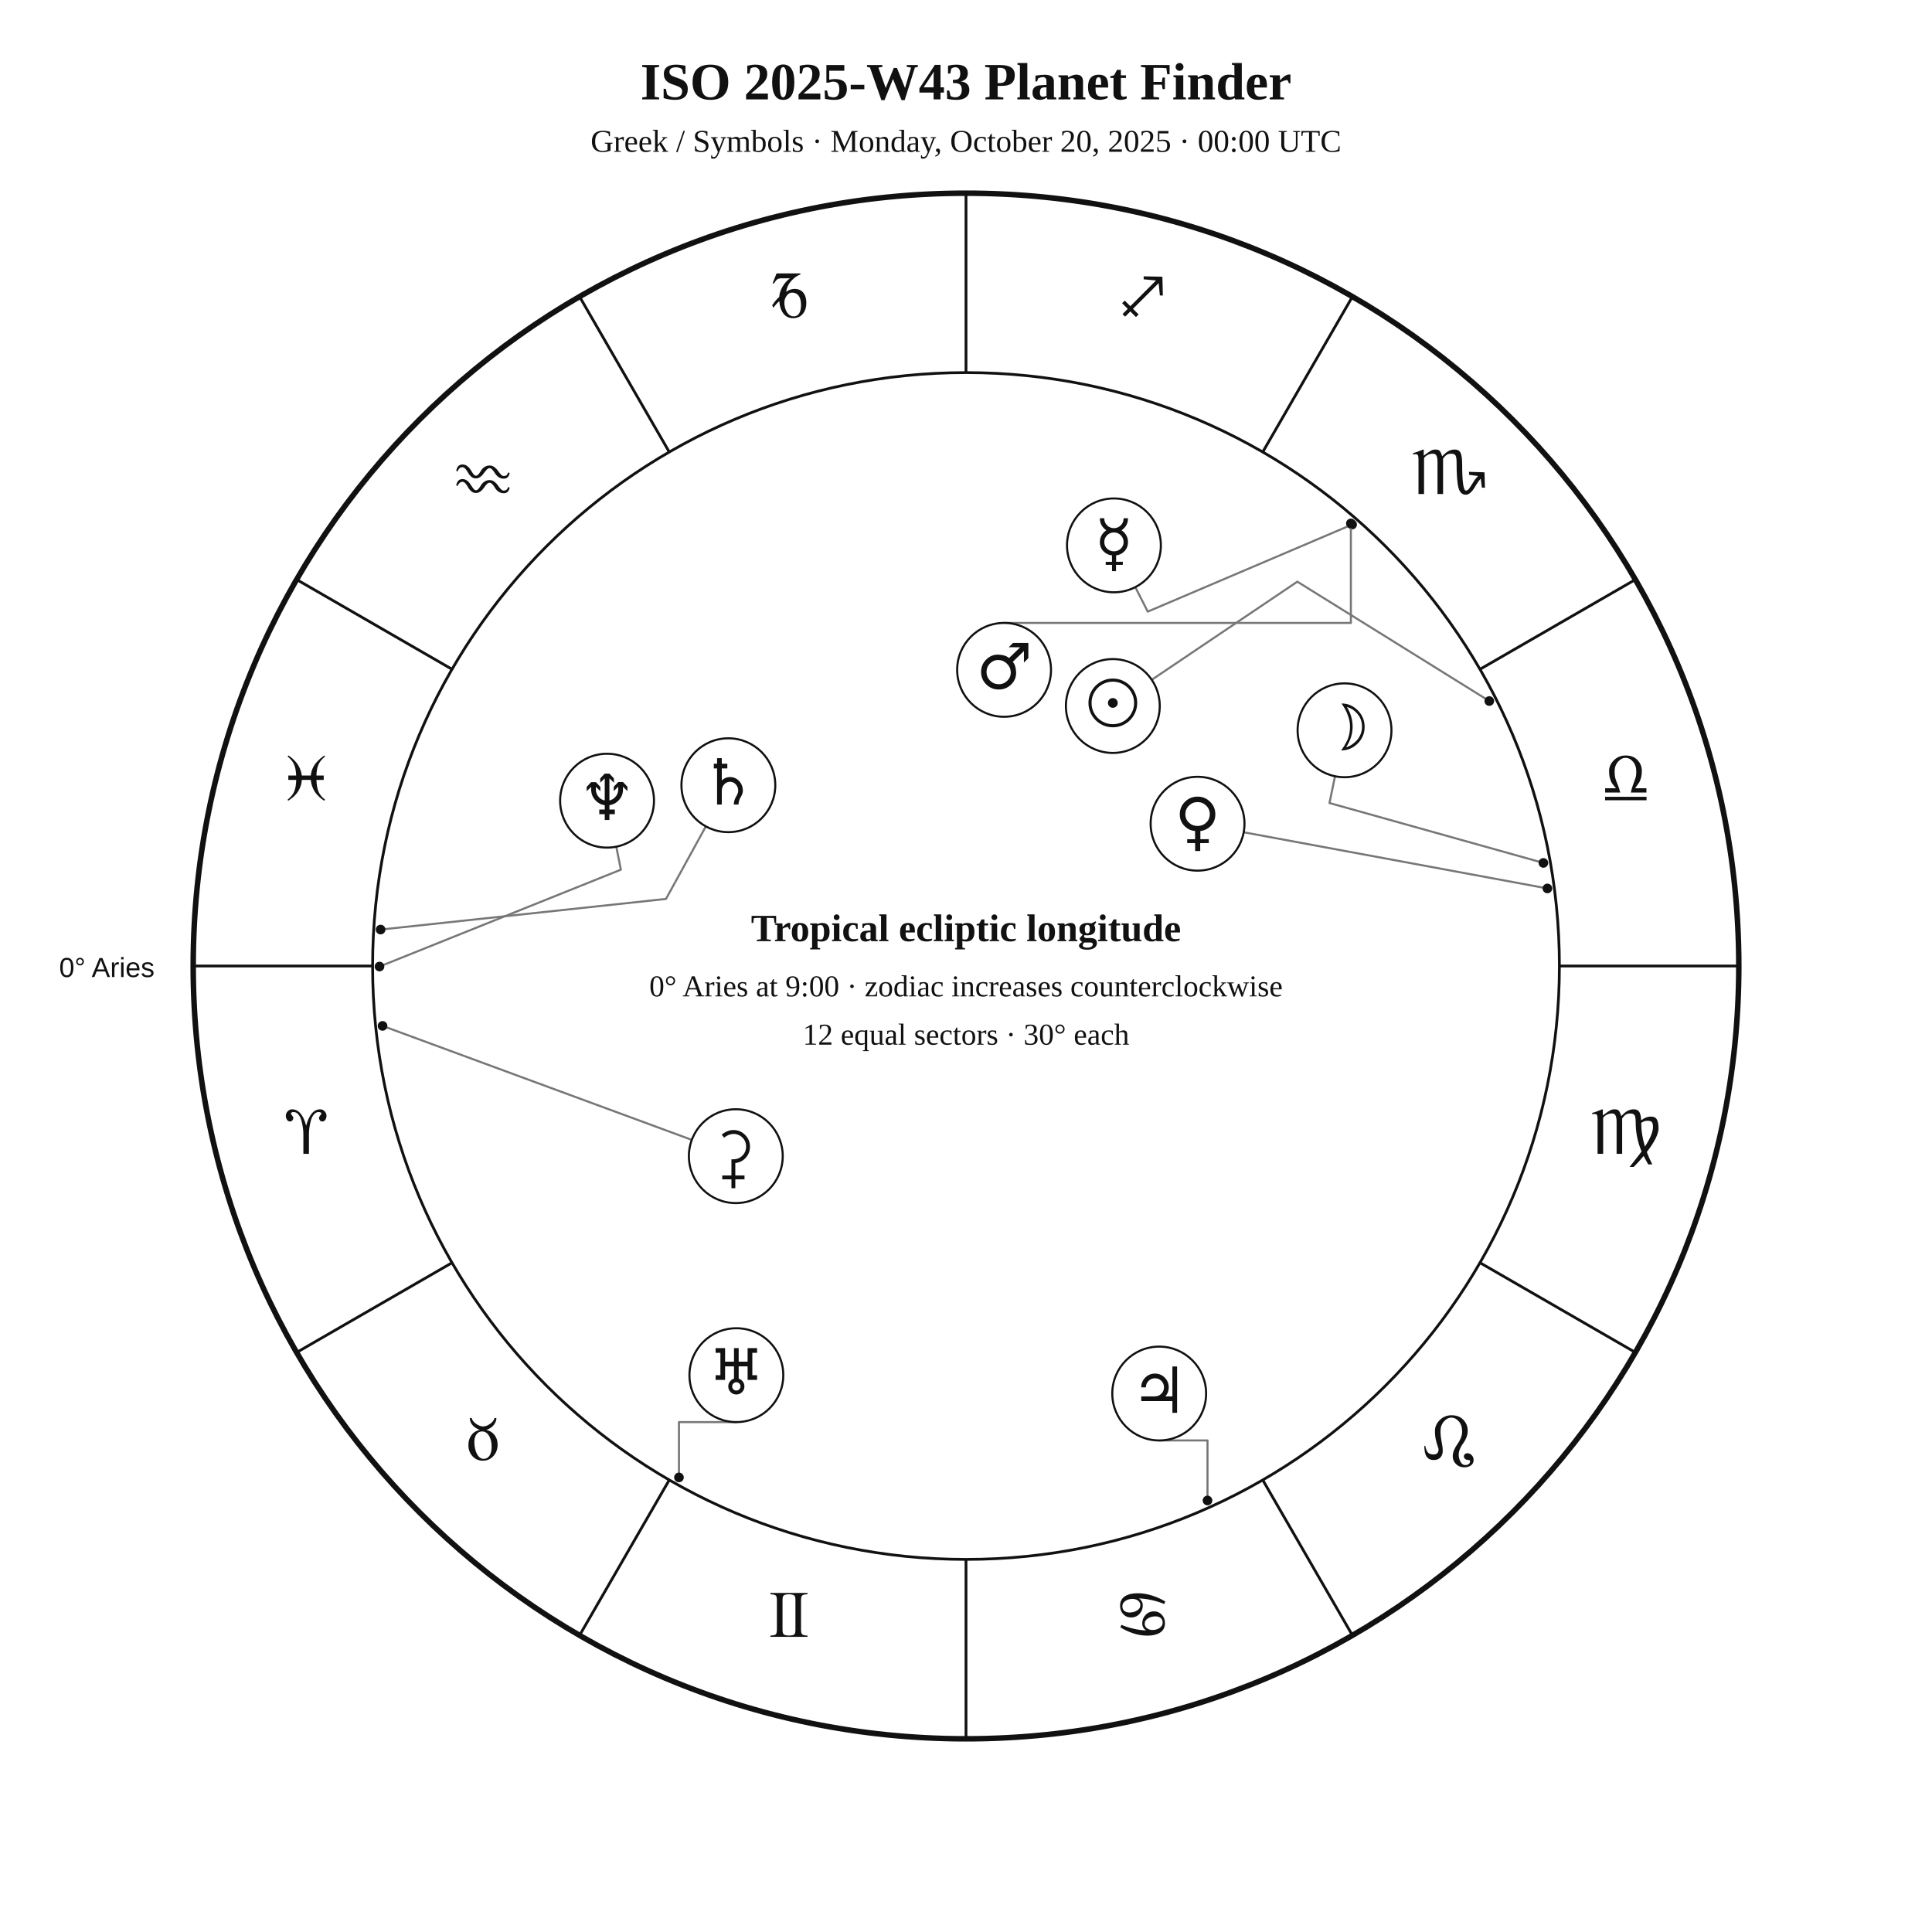
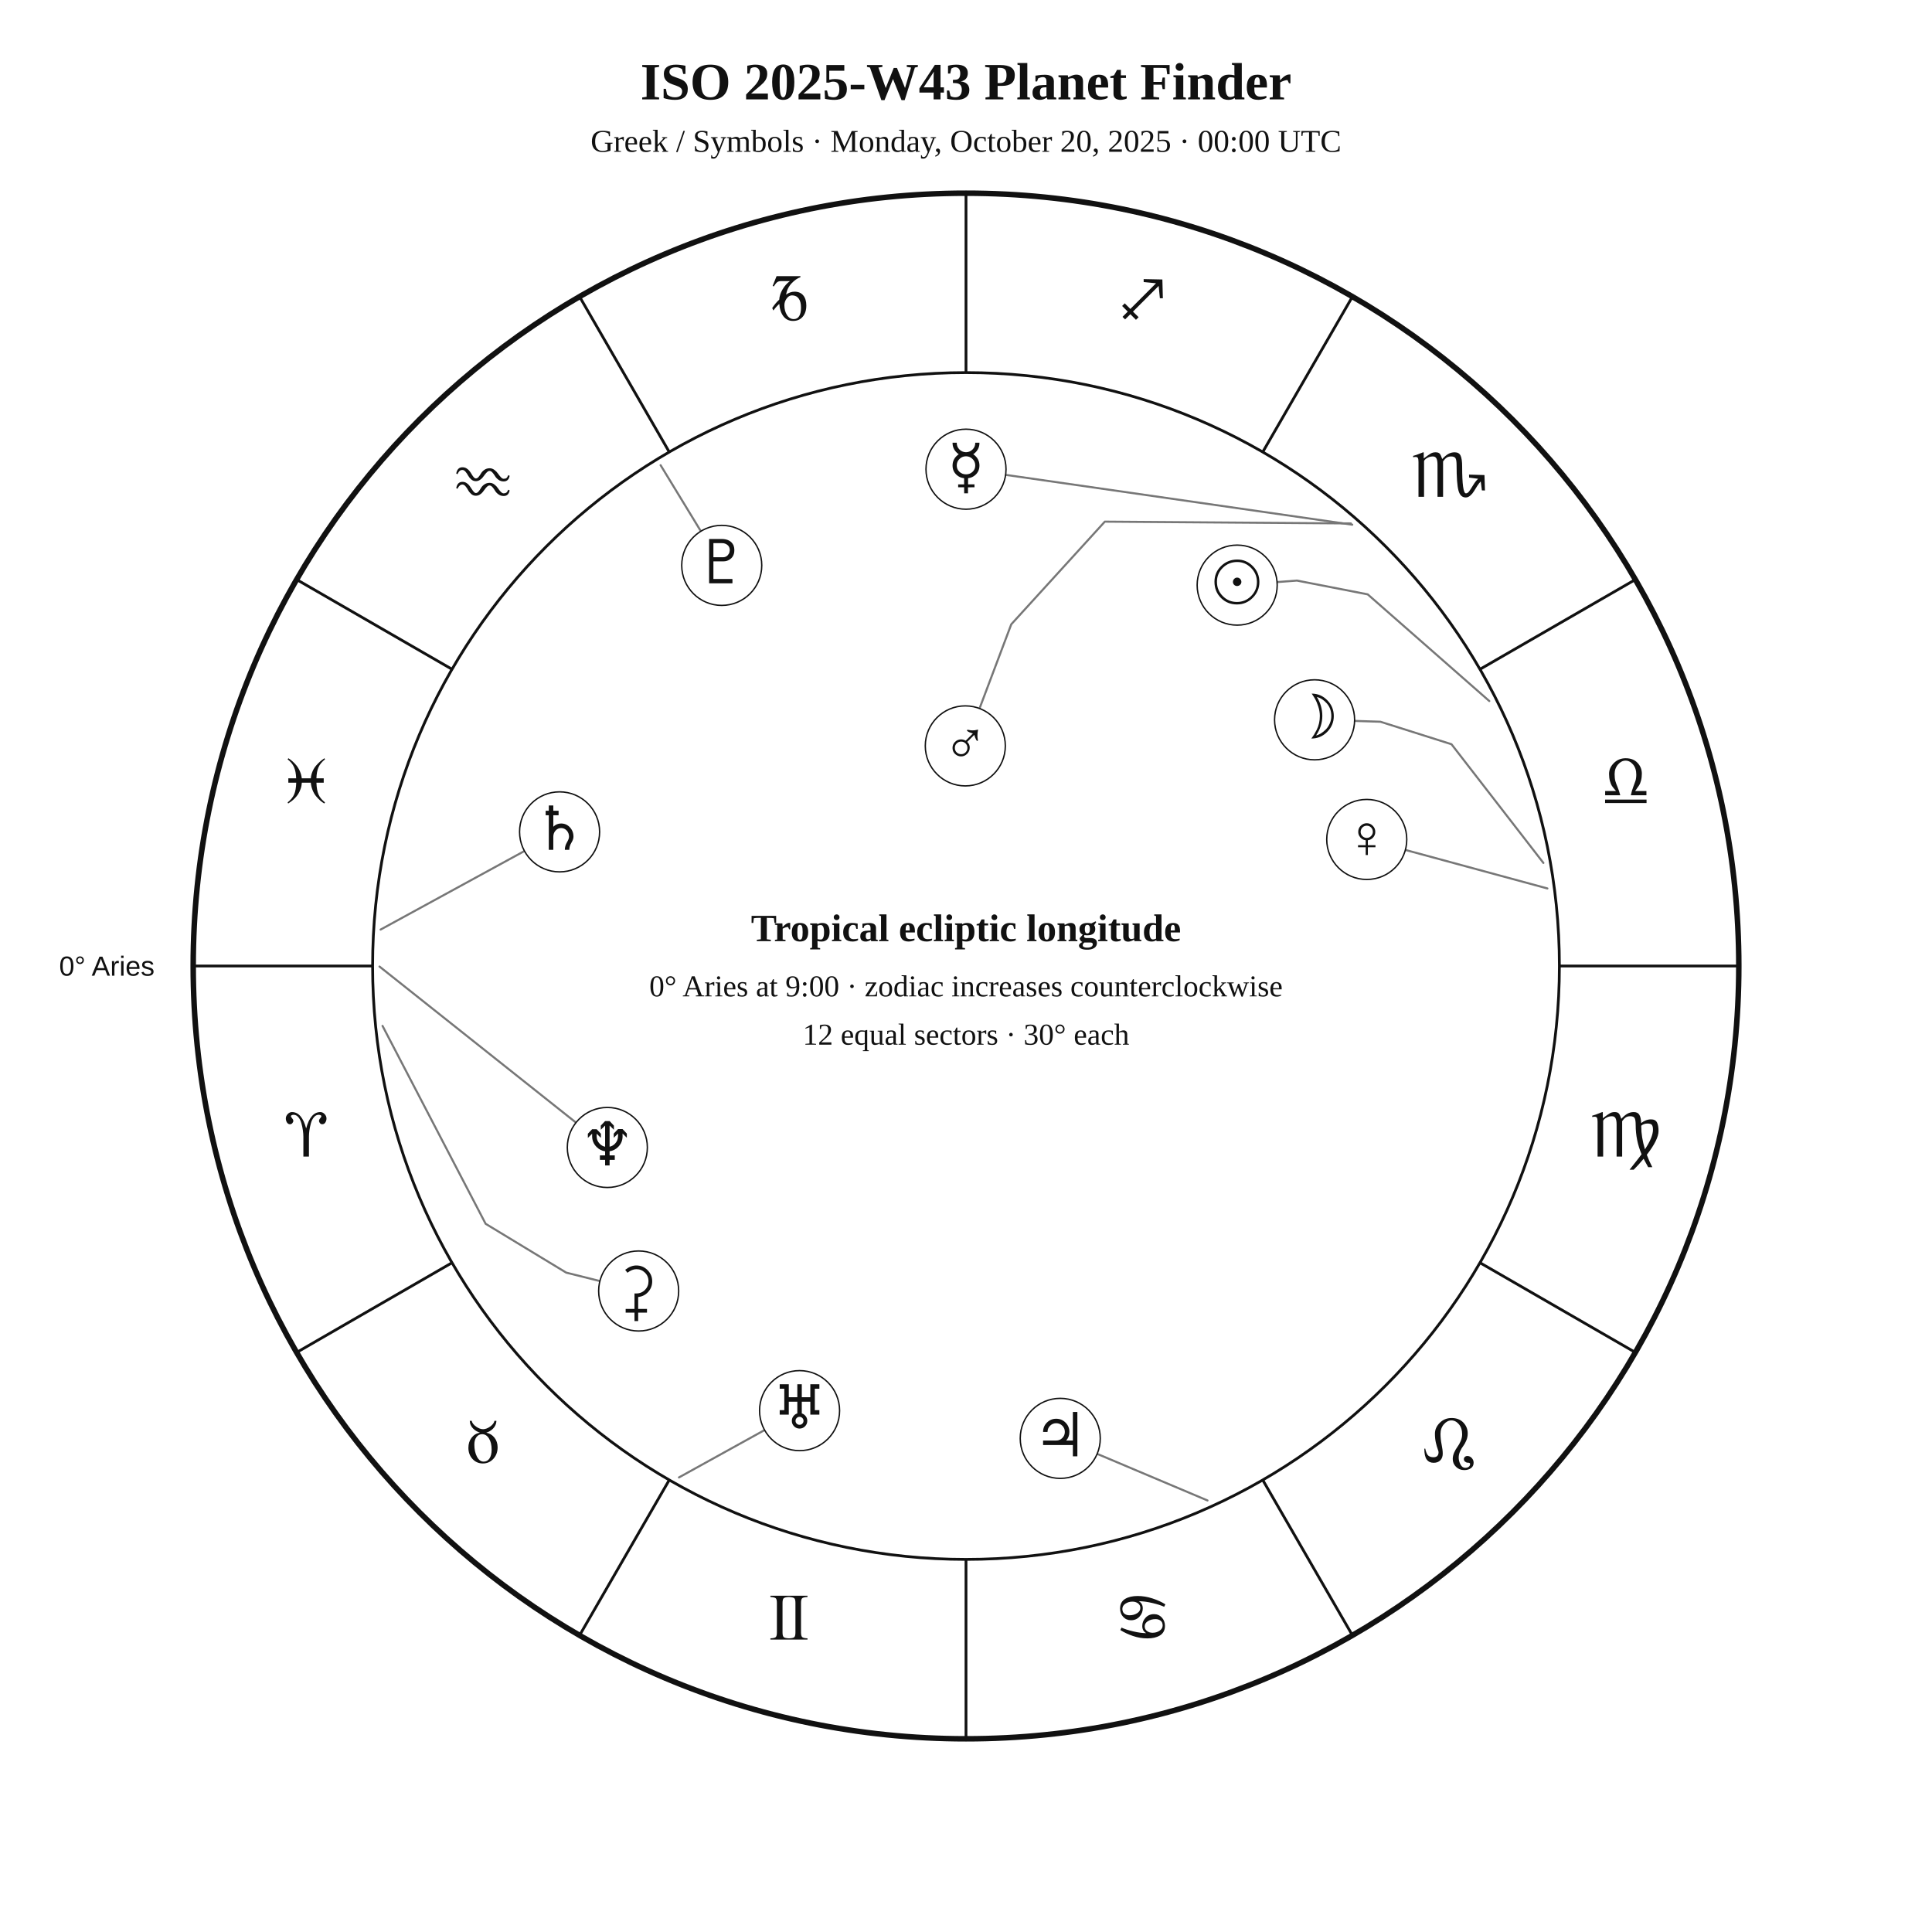
<svg xmlns="http://www.w3.org/2000/svg" width="1400" height="1400" viewBox="0 0 1400 1400">
  <rect width="100%" height="100%" fill="white" />
-   <style>text{font-family:Georgia,"Times New Roman",serif;fill:#111}.sans{font-family:Arial,Helvetica,sans-serif}.symbol{font-family:"Arial Unicode MS","Segoe UI Symbol","Noto Sans Symbols 2","Apple Symbols",serif;font-variant-emoji:text;fill:#111}</style>
+   <style>text{font-family:Georgia,"Times New Roman",serif;fill:#111!important;color:#111!important;-webkit-text-fill-color:#111!important}.sans{font-family:Arial,Helvetica,sans-serif}</style>
  <text x="700" y="72" text-anchor="middle" font-size="38" font-weight="700">ISO 2025-W43 Planet Finder</text>
  <text x="700" y="110" text-anchor="middle" font-size="23">Greek / Symbols · Monday, October 20, 2025 · 00:00 UTC</text>
  <circle cx="700" cy="700" r="560" fill="none" stroke="#111" stroke-width="4" />
  <circle cx="700" cy="700" r="430" fill="none" stroke="#111" stroke-width="2" />
  <line x1="270.0" y1="700.0" x2="140.0" y2="700.0" stroke="#111" stroke-width="2" />
  <line x1="327.6" y1="915.0" x2="215.0" y2="980.0" stroke="#111" stroke-width="2" />
  <line x1="485.0" y1="1072.4" x2="420.0" y2="1185.0" stroke="#111" stroke-width="2" />
  <line x1="700.0" y1="1130.0" x2="700.0" y2="1260.0" stroke="#111" stroke-width="2" />
  <line x1="915.0" y1="1072.4" x2="980.0" y2="1185.0" stroke="#111" stroke-width="2" />
  <line x1="1072.4" y1="915.0" x2="1185.0" y2="980.0" stroke="#111" stroke-width="2" />
  <line x1="1130.0" y1="700.0" x2="1260.0" y2="700.0" stroke="#111" stroke-width="2" />
  <line x1="1072.4" y1="485.0" x2="1185.0" y2="420.0" stroke="#111" stroke-width="2" />
  <line x1="915.0" y1="327.6" x2="980.0" y2="215.0" stroke="#111" stroke-width="2" />
  <line x1="700.0" y1="270.0" x2="700.0" y2="140.0" stroke="#111" stroke-width="2" />
  <line x1="485.0" y1="327.6" x2="420.0" y2="215.0" stroke="#111" stroke-width="2" />
  <line x1="327.6" y1="485.0" x2="215.0" y2="420.0" stroke="#111" stroke-width="2" />
-   <text class="symbol" x="221.9" y="836.1" text-anchor="middle" font-size="48">♈︎</text>
-   <text class="symbol" x="350.0" y="1058.0" text-anchor="middle" font-size="48">♉︎</text>
-   <text class="symbol" x="571.9" y="1186.1" text-anchor="middle" font-size="48">♊︎</text>
-   <text class="symbol" x="828.1" y="1186.1" text-anchor="middle" font-size="48">♋︎</text>
-   <text class="symbol" x="1050.0" y="1058.0" text-anchor="middle" font-size="48">♌︎</text>
-   <text class="symbol" x="1178.1" y="836.1" text-anchor="middle" font-size="48">♍︎</text>
-   <text class="symbol" x="1178.1" y="579.9" text-anchor="middle" font-size="48">♎︎</text>
-   <text class="symbol" x="1050.0" y="358.0" text-anchor="middle" font-size="48">♏︎</text>
-   <text class="symbol" x="828.1" y="229.9" text-anchor="middle" font-size="48">♐︎</text>
-   <text class="symbol" x="571.9" y="229.9" text-anchor="middle" font-size="48">♑︎</text>
-   <text class="symbol" x="350.0" y="358.0" text-anchor="middle" font-size="48">♒︎</text>
-   <text class="symbol" x="221.9" y="579.9" text-anchor="middle" font-size="48">♓︎</text>
-   <text x="112" y="708" text-anchor="end" font-size="20" class="sans">0° Aries</text>
-   <polyline points="1079.2,508.0 940.1,421.5 834.6,492.6" fill="none" stroke="#777" stroke-width="1.5" stroke-linejoin="round" stroke-linecap="round" />
-   <circle cx="1079.2" cy="508.0" r="3.5" fill="#111" />
-   <polyline points="1118.4,625.3 963.4,581.9 967.4,562.5" fill="none" stroke="#777" stroke-width="1.5" stroke-linejoin="round" stroke-linecap="round" />
-   <circle cx="1118.4" cy="625.3" r="3.5" fill="#111" />
-   <polyline points="979.8,380.1 831.7,443.2 822.7,425.5" fill="none" stroke="#777" stroke-width="1.5" stroke-linejoin="round" stroke-linecap="round" />
-   <circle cx="979.8" cy="380.1" r="3.5" fill="#111" />
-   <polyline points="1121.3,643.8 901.3,603.1" fill="none" stroke="#777" stroke-width="1.5" stroke-linejoin="round" stroke-linecap="round" />
-   <circle cx="1121.3" cy="643.8" r="3.5" fill="#111" />
-   <polyline points="978.9,379.3 978.9,451.4 727.6,451.4" fill="none" stroke="#777" stroke-width="1.5" stroke-linejoin="round" stroke-linecap="round" />
-   <circle cx="978.9" cy="379.3" r="3.5" fill="#111" />
-   <polyline points="875.0,1087.3 875.0,1043.8 840.0,1043.8" fill="none" stroke="#777" stroke-width="1.5" stroke-linejoin="round" stroke-linecap="round" />
-   <circle cx="875.0" cy="1087.3" r="3.5" fill="#111" />
-   <polyline points="275.8,673.6 482.6,651.4 511.5,598.8" fill="none" stroke="#777" stroke-width="1.5" stroke-linejoin="round" stroke-linecap="round" />
-   <circle cx="275.8" cy="673.6" r="3.5" fill="#111" />
-   <polyline points="492.0,1070.6 492.0,1030.5 533.6,1030.5" fill="none" stroke="#777" stroke-width="1.5" stroke-linejoin="round" stroke-linecap="round" />
-   <circle cx="492.0" cy="1070.6" r="3.5" fill="#111" />
-   <polyline points="275.0,700.4 449.9,630.2 446.6,613.6" fill="none" stroke="#777" stroke-width="1.5" stroke-linejoin="round" stroke-linecap="round" />
-   <circle cx="275.0" cy="700.4" r="3.5" fill="#111" />
-   <polyline points="277.2,743.4 501.3,826.0" fill="none" stroke="#777" stroke-width="1.5" stroke-linejoin="round" stroke-linecap="round" />
-   <circle cx="277.2" cy="743.4" r="3.5" fill="#111" />
-   <circle cx="806.4" cy="511.6" r="34" fill="white" stroke="#111" stroke-width="1.5" />
-   <text class="symbol" x="806.4" y="525.6" text-anchor="middle" font-size="46">☉︎</text>
-   <circle cx="974.3" cy="529.2" r="34" fill="white" stroke="#111" stroke-width="1.5" />
-   <text class="symbol" x="974.3" y="543.2" text-anchor="middle" font-size="46">☽︎</text>
-   <circle cx="807.2" cy="395.2" r="34" fill="white" stroke="#111" stroke-width="1.5" />
-   <text class="symbol" x="807.2" y="409.2" text-anchor="middle" font-size="46">☿︎</text>
-   <circle cx="867.8" cy="596.9" r="34" fill="white" stroke="#111" stroke-width="1.5" />
-   <text class="symbol" x="867.8" y="610.9" text-anchor="middle" font-size="46">♀︎</text>
-   <circle cx="727.6" cy="485.4" r="34" fill="white" stroke="#111" stroke-width="1.5" />
-   <text class="symbol" x="727.6" y="499.4" text-anchor="middle" font-size="46">♂︎</text>
-   <circle cx="840.0" cy="1009.8" r="34" fill="white" stroke="#111" stroke-width="1.5" />
-   <text class="symbol" x="840.0" y="1023.8" text-anchor="middle" font-size="46">♃︎</text>
-   <circle cx="527.8" cy="569.0" r="34" fill="white" stroke="#111" stroke-width="1.5" />
-   <text class="symbol" x="527.8" y="583.0" text-anchor="middle" font-size="46">♄︎</text>
-   <circle cx="533.6" cy="996.5" r="34" fill="white" stroke="#111" stroke-width="1.5" />
-   <text class="symbol" x="533.6" y="1010.5" text-anchor="middle" font-size="46">♅︎</text>
-   <circle cx="439.9" cy="580.2" r="34" fill="white" stroke="#111" stroke-width="1.5" />
-   <text class="symbol" x="439.9" y="594.2" text-anchor="middle" font-size="46">♆︎</text>
-   <circle cx="533.2" cy="837.8" r="34" fill="white" stroke="#111" stroke-width="1.5" />
-   <text class="symbol" x="533.2" y="851.8" text-anchor="middle" font-size="46">⚳︎</text>
+   <text x="221.9" y="838.1" text-anchor="middle" font-size="48">♈︎</text>
+   <text x="350.0" y="1060.0" text-anchor="middle" font-size="48">♉︎</text>
+   <text x="571.9" y="1188.1" text-anchor="middle" font-size="48">♊︎</text>
+   <text x="828.1" y="1188.1" text-anchor="middle" font-size="48">♋︎</text>
+   <text x="1050.0" y="1060.0" text-anchor="middle" font-size="48">♌︎</text>
+   <text x="1178.1" y="838.1" text-anchor="middle" font-size="48">♍︎</text>
+   <text x="1178.1" y="581.9" text-anchor="middle" font-size="48">♎︎</text>
+   <text x="1050.0" y="360.0" text-anchor="middle" font-size="48">♏︎</text>
+   <text x="828.1" y="231.9" text-anchor="middle" font-size="48">♐︎</text>
+   <text x="571.9" y="231.9" text-anchor="middle" font-size="48">♑︎</text>
+   <text x="350.0" y="360.0" text-anchor="middle" font-size="48">♒︎</text>
+   <text x="221.9" y="581.9" text-anchor="middle" font-size="48">♓︎</text>
+   <text x="112.0" y="707.0" text-anchor="end" font-size="20" class="sans">0° Aries</text>
+   <polyline points="1079.2,508.0 991.1,430.7 939.8,420.7 925.4,421.8" fill="none" stroke="#777" stroke-width="1.5" stroke-linejoin="round" stroke-linecap="round" />
+   <circle cx="896.5" cy="424.0" r="29" fill="white" stroke="#111" />
+   <text x="896.5" y="437.0" text-anchor="middle" font-size="44">☉︎</text>
+   <polyline points="1118.4,625.3 1051.8,539.3 1000.3,523.0 981.6,522.4" fill="none" stroke="#777" stroke-width="1.5" stroke-linejoin="round" stroke-linecap="round" />
+   <circle cx="952.6" cy="521.6" r="29" fill="white" stroke="#111" />
+   <text x="952.6" y="534.6" text-anchor="middle" font-size="44">☽︎</text>
+   <polyline points="979.9,380.2 728.7,344.1" fill="none" stroke="#777" stroke-width="1.5" stroke-linejoin="round" stroke-linecap="round" />
+   <circle cx="700.0" cy="340.0" r="29" fill="white" stroke="#111" />
+   <text x="700.0" y="353.0" text-anchor="middle" font-size="44">☿︎</text>
+   <polyline points="1121.3,643.8 1018.4,615.9" fill="none" stroke="#777" stroke-width="1.5" stroke-linejoin="round" stroke-linecap="round" />
+   <circle cx="990.4" cy="608.3" r="29" fill="white" stroke="#111" />
+   <text x="990.4" y="621.3" text-anchor="middle" font-size="44">♀︎</text>
+   <polyline points="978.9,379.3 800.6,378.0 732.8,452.4 709.8,513.4" fill="none" stroke="#777" stroke-width="1.5" stroke-linejoin="round" stroke-linecap="round" />
+   <circle cx="699.5" cy="540.5" r="29" fill="white" stroke="#111" />
+   <text x="699.5" y="553.5" text-anchor="middle" font-size="44">♂︎</text>
+   <polyline points="875.0,1087.3 795.0,1053.5" fill="none" stroke="#777" stroke-width="1.5" stroke-linejoin="round" stroke-linecap="round" />
+   <circle cx="768.3" cy="1042.3" r="29" fill="white" stroke="#111" />
+   <text x="768.3" y="1055.3" text-anchor="middle" font-size="44">♃︎</text>
+   <polyline points="275.8,673.6 380.0,616.7" fill="none" stroke="#777" stroke-width="1.5" stroke-linejoin="round" stroke-linecap="round" />
+   <circle cx="405.5" cy="602.8" r="29" fill="white" stroke="#111" />
+   <text x="405.5" y="615.8" text-anchor="middle" font-size="44">♄︎</text>
+   <polyline points="277.2,743.4 351.9,886.8 410.3,922.2 434.7,928.3" fill="none" stroke="#777" stroke-width="1.5" stroke-linejoin="round" stroke-linecap="round" />
+   <circle cx="462.8" cy="935.5" r="29" fill="white" stroke="#111" />
+   <text x="462.8" y="948.5" text-anchor="middle" font-size="44">⚳︎</text>
+   <polyline points="492.0,1070.6 554.0,1036.3" fill="none" stroke="#777" stroke-width="1.5" stroke-linejoin="round" stroke-linecap="round" />
+   <circle cx="579.4" cy="1022.2" r="29" fill="white" stroke="#111" />
+   <text x="579.4" y="1035.2" text-anchor="middle" font-size="44">♅︎</text>
+   <polyline points="275.0,700.4 417.4,813.5" fill="none" stroke="#777" stroke-width="1.5" stroke-linejoin="round" stroke-linecap="round" />
+   <circle cx="440.1" cy="831.5" r="29" fill="white" stroke="#111" />
+   <text x="440.1" y="844.5" text-anchor="middle" font-size="44">♆︎</text>
+   <polyline points="478.7,337.1 507.9,385.0" fill="none" stroke="#777" stroke-width="1.5" stroke-linejoin="round" stroke-linecap="round" />
+   <circle cx="523.0" cy="409.7" r="29" fill="white" stroke="#111" />
+   <text x="523.0" y="422.7" text-anchor="middle" font-size="44">♇︎</text>
  <text x="700" y="682" text-anchor="middle" font-size="28" font-weight="700">Tropical ecliptic longitude</text>
  <text x="700" y="722" text-anchor="middle" font-size="22">0° Aries at 9:00 · zodiac increases counterclockwise</text>
  <text x="700" y="757" text-anchor="middle" font-size="22">12 equal sectors · 30° each</text>
</svg>
